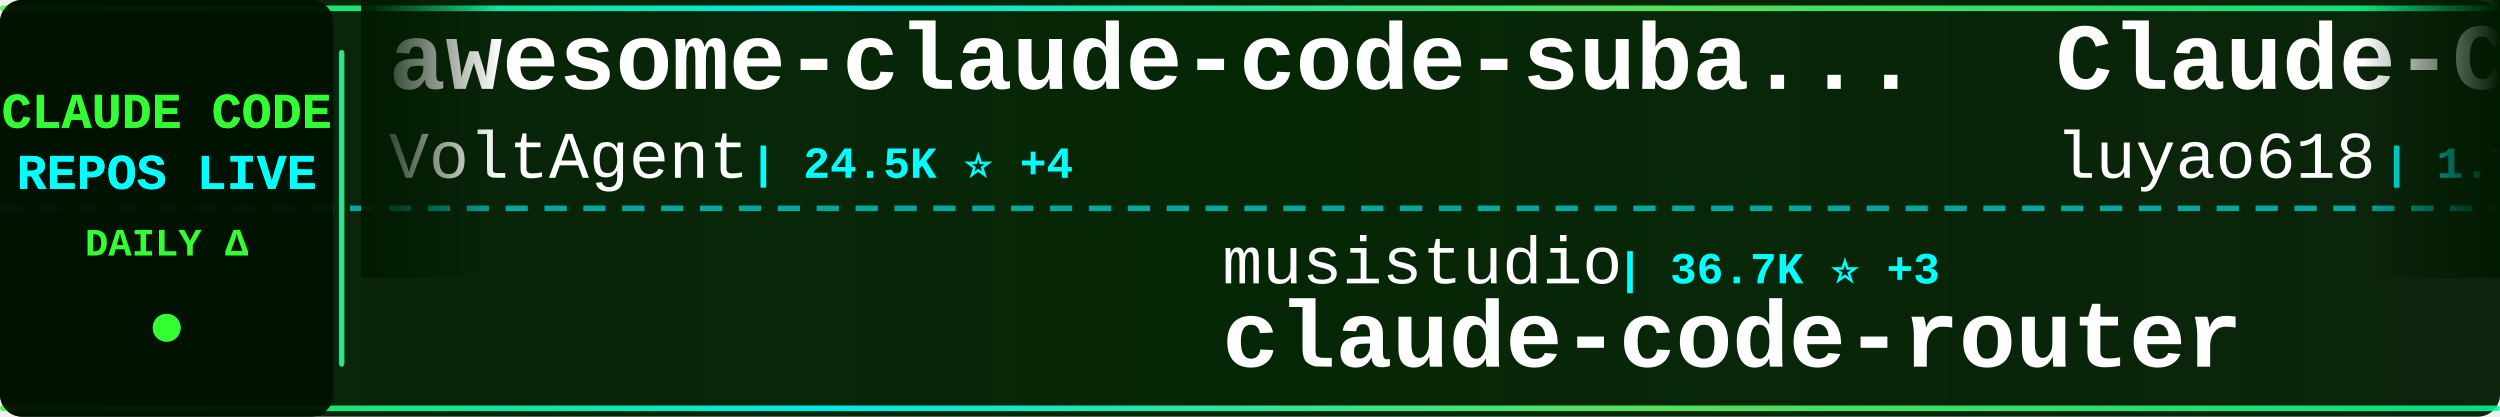
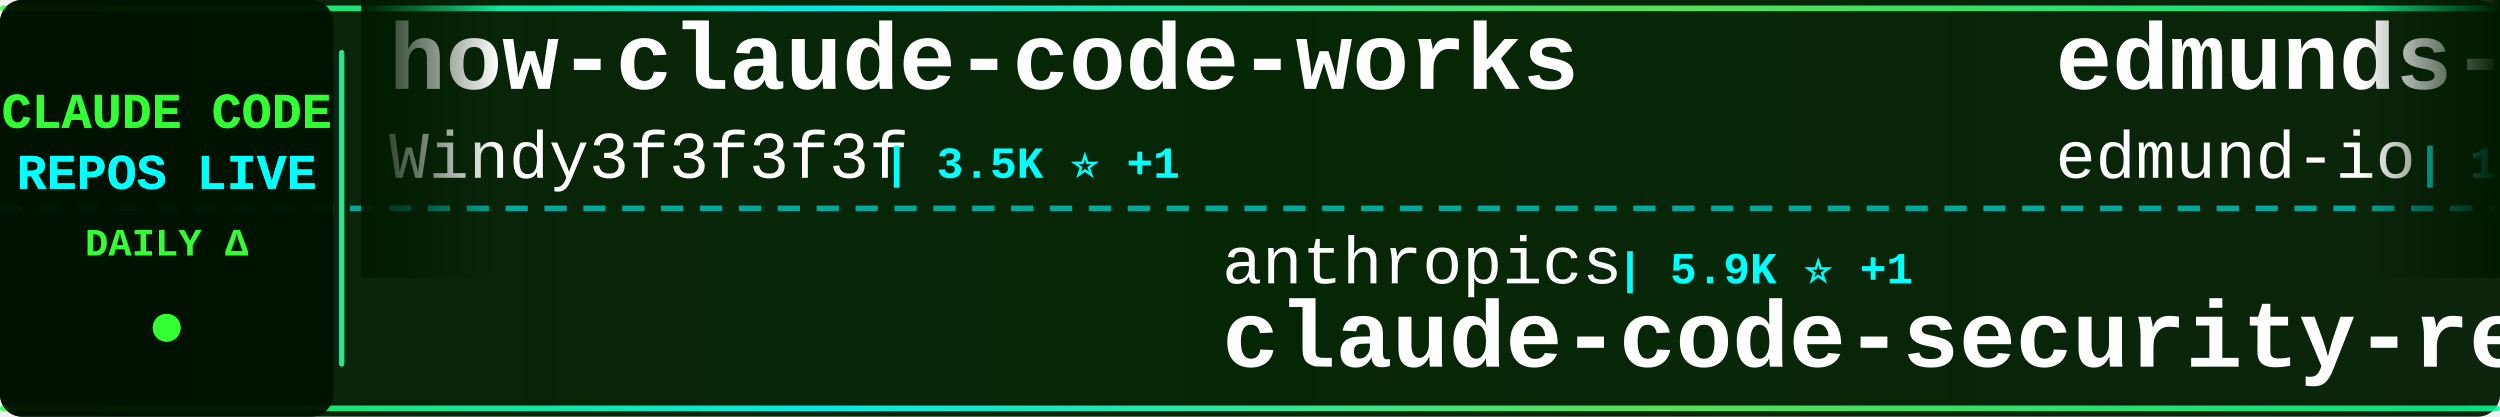
<svg xmlns="http://www.w3.org/2000/svg" width="900" height="150">
  <defs>
    <linearGradient id="tickerBg" x1="0%" y1="0%" x2="100%" y2="0%">
      <stop offset="0%" style="stop-color:#001a00;stop-opacity:0.95" />
      <stop offset="50%" style="stop-color:#002200;stop-opacity:0.98" />
      <stop offset="100%" style="stop-color:#001a00;stop-opacity:0.95" />
    </linearGradient>
    <linearGradient id="borderGrad" x1="0%" y1="0%" x2="100%" y2="0%">
      <stop offset="0%" style="stop-color:#33ff33;stop-opacity:0.85">
        <animate attributeName="stop-opacity" values="0.85;1;0.85" dur="2s" repeatCount="indefinite" />
      </stop>
      <stop offset="33%" style="stop-color:#00ffff;stop-opacity:0.9">
        <animate attributeName="stop-opacity" values="0.9;1;0.9" dur="2.2s" repeatCount="indefinite" />
      </stop>
      <stop offset="66%" style="stop-color:#66ff66;stop-opacity:0.85">
        <animate attributeName="stop-opacity" values="0.85;1;0.85" dur="1.8s" repeatCount="indefinite" />
      </stop>
      <stop offset="100%" style="stop-color:#00ff99;stop-opacity:0.85">
        <animate attributeName="stop-opacity" values="0.85;1;0.85" dur="2s" repeatCount="indefinite" />
      </stop>
    </linearGradient>
    <filter id="textGlow">
      <feGaussianBlur stdDeviation="0.1" result="coloredBlur" />
      <feMerge>
        <feMergeNode in="coloredBlur" />
        <feMergeNode in="SourceGraphic" />
      </feMerge>
    </filter>
    <filter id="metricGlow">
      <feGaussianBlur stdDeviation="0.2" result="coloredBlur" />
      <feMerge>
        <feMergeNode in="coloredBlur" />
        <feMergeNode in="SourceGraphic" />
      </feMerge>
    </filter>
    <linearGradient id="leftFade" x1="0%" y1="0%" x2="100%" y2="0%">
      <stop offset="0%" style="stop-color:#001a00;stop-opacity:1" />
      <stop offset="100%" style="stop-color:#001a00;stop-opacity:0" />
    </linearGradient>
    <linearGradient id="rightFade" x1="0%" y1="0%" x2="100%" y2="0%">
      <stop offset="0%" style="stop-color:#001a00;stop-opacity:0" />
      <stop offset="100%" style="stop-color:#001a00;stop-opacity:1" />
    </linearGradient>
  </defs>
  <rect width="900" height="150" fill="url(#tickerBg)" rx="8" />
  <rect x="0" y="2" width="900" height="2" fill="url(#borderGrad)" rx="1" />
  <rect x="0" y="146" width="900" height="2" fill="url(#borderGrad)" rx="1" />
  <line x1="0" y1="75" x2="900" y2="75" stroke="#00ffff" stroke-width="2" stroke-dasharray="8 6" opacity="0.6" />
  <rect x="0" y="0" width="120" height="150" fill="#001100" opacity="0.95" rx="8" />
  <text x="60" y="46" font-family="'Courier New', monospace" font-size="18" font-weight="bold" fill="#33ff33" text-anchor="middle" filter="url(#textGlow)">
    CLAUDE CODE
  </text>
  <text x="60" y="68" font-family="'Courier New', monospace" font-size="18" font-weight="bold" fill="#00ffff" text-anchor="middle" filter="url(#textGlow)">
    REPOS LIVE
  </text>
  <text x="60" y="92" font-family="'Courier New', monospace" font-size="14" font-weight="bold" fill="#33ff33" text-anchor="middle">
    DAILY Δ
  </text>
  <circle cx="60" cy="118" r="5" fill="#33ff33" filter="url(#metricGlow)">
    <animate attributeName="r" values="4;6;4" dur="1.5s" repeatCount="indefinite" />
    <animate attributeName="opacity" values="0.6;1;0.6" dur="1.5s" repeatCount="indefinite" />
  </circle>
  <rect x="122" y="18" width="2" height="114" fill="url(#borderGrad)" rx="1" />
  <clipPath id="tickerClip">
    <rect x="130" y="0" width="770" height="150" />
  </clipPath>
  <g clip-path="url(#tickerClip)">
    <g id="tickerItems">
      <animateTransform attributeName="transform" attributeType="XML" type="translate" from="0 0" to="-3000 0" dur="54s" repeatCount="indefinite" />
      <g transform="translate(0, 0)">
+         <text x="140" y="32" font-family="'Courier New', monospace" font-size="34" font-weight="bold" fill="#ffffff">how-claude-code-works</text>
+         <text x="140" y="64" font-family="'Courier New', monospace" font-size="24" font-weight="normal" fill="#ffffff" opacity="1.0">Windy3f3f3f3f</text>
+         <text x="318" y="64" font-family="'Courier New', monospace" font-size="16" font-weight="bold" fill="#00ffff"> | 3.5K ⭐ +1</text>
+       </g>
+       <g transform="translate(300, 0)">
+         <text x="140" y="102" font-family="'Courier New', monospace" font-size="24" font-weight="normal" fill="#ffffff" opacity="1.0">anthropics</text>
+         <text x="282" y="102" font-family="'Courier New', monospace" font-size="16" font-weight="bold" fill="#00ffff"> | 5.9K ⭐ +1</text>
+         <text x="140" y="132" font-family="'Courier New', monospace" font-size="34" font-weight="bold" fill="#ffffff">claude-code-security-rev...</text>
+       </g>
+       <g transform="translate(600, 0)">
+         <text x="140" y="32" font-family="'Courier New', monospace" font-size="34" font-weight="bold" fill="#ffffff">edmunds-claude-code</text>
+         <text x="140" y="64" font-family="'Courier New', monospace" font-size="24" font-weight="normal" fill="#ffffff" opacity="1.0">edmund-io</text>
+         <text x="270" y="64" font-family="'Courier New', monospace" font-size="16" font-weight="bold" fill="#00ffff"> | 1.5K ⭐</text>
+       </g>
+       <g transform="translate(900, 0)">
+         <text x="140" y="102" font-family="'Courier New', monospace" font-size="24" font-weight="normal" fill="#ffffff" opacity="1.0">OrcaWhisper</text>
+         <text x="294" y="102" font-family="'Courier New', monospace" font-size="16" font-weight="bold" fill="#00ffff"> | 92 ⭐</text>
+         <text x="140" y="132" font-family="'Courier New', monospace" font-size="34" font-weight="bold" fill="#ffffff">Claude-Code</text>
+       </g>
+       <g transform="translate(1200, 0)">
+         <text x="140" y="32" font-family="'Courier New', monospace" font-size="34" font-weight="bold" fill="#ffffff">claude-code-proxy</text>
+         <text x="140" y="64" font-family="'Courier New', monospace" font-size="24" font-weight="normal" fill="#ffffff" opacity="1.0">fuergaosi233</text>
+         <text x="306" y="64" font-family="'Courier New', monospace" font-size="16" font-weight="bold" fill="#00ffff"> | 2.8K ⭐</text>
+       </g>
+       <g transform="translate(1500, 0)">
+         <text x="140" y="102" font-family="'Courier New', monospace" font-size="24" font-weight="normal" fill="#ffffff" opacity="1.0">ykdojo</text>
+         <text x="234" y="102" font-family="'Courier New', monospace" font-size="16" font-weight="bold" fill="#00ffff"> | 9.8K ⭐ +2</text>
+         <text x="140" y="132" font-family="'Courier New', monospace" font-size="34" font-weight="bold" fill="#ffffff">claude-code-tips</text>
+       </g>
+       <g transform="translate(1800, 0)">
+         <text x="140" y="32" font-family="'Courier New', monospace" font-size="34" font-weight="bold" fill="#ffffff">claude-code-guide</text>
+         <text x="140" y="64" font-family="'Courier New', monospace" font-size="24" font-weight="normal" fill="#ffffff" opacity="1.0">Cranot</text>
+         <text x="234" y="64" font-family="'Courier New', monospace" font-size="16" font-weight="bold" fill="#00ffff"> | 2.9K ⭐</text>
+       </g>
+       <g transform="translate(2100, 0)">
+         <text x="140" y="102" font-family="'Courier New', monospace" font-size="24" font-weight="normal" fill="#ffffff" opacity="1.0">repowise-dev</text>
+         <text x="306" y="102" font-family="'Courier New', monospace" font-size="16" font-weight="bold" fill="#00ffff"> | 1.2K ⭐</text>
+         <text x="140" y="132" font-family="'Courier New', monospace" font-size="34" font-weight="bold" fill="#ffffff">claude-code-prompts</text>
+       </g>
+       <g transform="translate(2400, 0)">
        <text x="140" y="32" font-family="'Courier New', monospace" font-size="34" font-weight="bold" fill="#ffffff">awesome-claude-code-suba...</text>
        <text x="140" y="64" font-family="'Courier New', monospace" font-size="24" font-weight="normal" fill="#ffffff" opacity="1.0">VoltAgent</text>
-         <text x="270" y="64" font-family="'Courier New', monospace" font-size="16" font-weight="bold" fill="#00ffff"> | 24.5K ⭐ +4</text>
-       </g>
-       <g transform="translate(300, 0)">
-         <text x="140" y="102" font-family="'Courier New', monospace" font-size="24" font-weight="normal" fill="#ffffff" opacity="1.0">musistudio</text>
-         <text x="282" y="102" font-family="'Courier New', monospace" font-size="16" font-weight="bold" fill="#00ffff"> | 36.7K ⭐ +3</text>
-         <text x="140" y="132" font-family="'Courier New', monospace" font-size="34" font-weight="bold" fill="#ffffff">claude-code-router</text>
-       </g>
-       <g transform="translate(600, 0)">
-         <text x="140" y="32" font-family="'Courier New', monospace" font-size="34" font-weight="bold" fill="#ffffff">Claude-Code-Source-Study</text>
-         <text x="140" y="64" font-family="'Courier New', monospace" font-size="24" font-weight="normal" fill="#ffffff" opacity="1.0">luyao618</text>
-         <text x="258" y="64" font-family="'Courier New', monospace" font-size="16" font-weight="bold" fill="#00ffff"> | 1.7K ⭐ +1</text>
-       </g>
-       <g transform="translate(900, 0)">
-         <text x="140" y="102" font-family="'Courier New', monospace" font-size="24" font-weight="normal" fill="#ffffff" opacity="1.0">AICoderTudou</text>
-         <text x="306" y="102" font-family="'Courier New', monospace" font-size="16" font-weight="bold" fill="#00ffff"> | 496 ⭐</text>
-         <text x="140" y="132" font-family="'Courier New', monospace" font-size="34" font-weight="bold" fill="#ffffff">claude-code-tudou</text>
-       </g>
-       <g transform="translate(1200, 0)">
-         <text x="140" y="32" font-family="'Courier New', monospace" font-size="34" font-weight="bold" fill="#ffffff">claude-code-source</text>
-         <text x="140" y="64" font-family="'Courier New', monospace" font-size="24" font-weight="normal" fill="#ffffff" opacity="1.0">hangsman</text>
-         <text x="258" y="64" font-family="'Courier New', monospace" font-size="16" font-weight="bold" fill="#00ffff"> | 791 ⭐</text>
-       </g>
-       <g transform="translate(1500, 0)">
-         <text x="140" y="102" font-family="'Courier New', monospace" font-size="24" font-weight="normal" fill="#ffffff" opacity="1.0">jeremylongshore</text>
-         <text x="342" y="102" font-family="'Courier New', monospace" font-size="16" font-weight="bold" fill="#00ffff"> | 2.7K ⭐</text>
-         <text x="140" y="132" font-family="'Courier New', monospace" font-size="34" font-weight="bold" fill="#ffffff">claude-code-plugins-plus...</text>
-       </g>
-       <g transform="translate(1800, 0)">
-         <text x="140" y="32" font-family="'Courier New', monospace" font-size="34" font-weight="bold" fill="#ffffff">Claude-Code</text>
-         <text x="140" y="64" font-family="'Courier New', monospace" font-size="24" font-weight="normal" fill="#ffffff" opacity="1.0">OrcaWhisper</text>
-         <text x="294" y="64" font-family="'Courier New', monospace" font-size="16" font-weight="bold" fill="#00ffff"> | 92 ⭐</text>
-       </g>
-       <g transform="translate(2100, 0)">
-         <text x="140" y="102" font-family="'Courier New', monospace" font-size="24" font-weight="normal" fill="#ffffff" opacity="1.0">Yuyz0112</text>
-         <text x="258" y="102" font-family="'Courier New', monospace" font-size="16" font-weight="bold" fill="#00ffff"> | 2.4K ⭐ -1</text>
-         <text x="140" y="132" font-family="'Courier New', monospace" font-size="34" font-weight="bold" fill="#ffffff">claude-code-reverse</text>
-       </g>
-       <g transform="translate(2400, 0)">
-         <text x="140" y="32" font-family="'Courier New', monospace" font-size="34" font-weight="bold" fill="#ffffff">claude-code-ultimate-gui...</text>
-         <text x="140" y="64" font-family="'Courier New', monospace" font-size="24" font-weight="normal" fill="#ffffff" opacity="1.0">FlorianBruniaux</text>
-         <text x="342" y="64" font-family="'Courier New', monospace" font-size="16" font-weight="bold" fill="#00ffff"> | 5.8K ⭐ +3</text>
+         <text x="270" y="64" font-family="'Courier New', monospace" font-size="16" font-weight="bold" fill="#00ffff"> | 24.5K ⭐</text>
      </g>
      <g transform="translate(2700, 0)">
-         <text x="140" y="102" font-family="'Courier New', monospace" font-size="24" font-weight="normal" fill="#ffffff" opacity="1.0">disler</text>
-         <text x="234" y="102" font-family="'Courier New', monospace" font-size="16" font-weight="bold" fill="#00ffff"> | 3.9K ⭐</text>
-         <text x="140" y="132" font-family="'Courier New', monospace" font-size="34" font-weight="bold" fill="#ffffff">claude-code-hooks-master...</text>
+         <text x="140" y="102" font-family="'Courier New', monospace" font-size="24" font-weight="normal" fill="#ffffff" opacity="1.0">asgeirtj</text>
+         <text x="258" y="102" font-family="'Courier New', monospace" font-size="16" font-weight="bold" fill="#00ffff"> | 63.2K ⭐ +11</text>
+         <text x="140" y="132" font-family="'Courier New', monospace" font-size="34" font-weight="bold" fill="#ffffff">system_prompts_leaks</text>
      </g>
      <g transform="translate(3000, 0)">
-         <text x="140" y="32" font-family="'Courier New', monospace" font-size="34" font-weight="bold" fill="#ffffff">awesome-claude-code-suba...</text>
-         <text x="140" y="64" font-family="'Courier New', monospace" font-size="24" font-weight="normal" fill="#ffffff" opacity="1.0">VoltAgent</text>
-         <text x="270" y="64" font-family="'Courier New', monospace" font-size="16" font-weight="bold" fill="#00ffff"> | 24.5K ⭐ +4</text>
+         <text x="140" y="32" font-family="'Courier New', monospace" font-size="34" font-weight="bold" fill="#ffffff">how-claude-code-works</text>
+         <text x="140" y="64" font-family="'Courier New', monospace" font-size="24" font-weight="normal" fill="#ffffff" opacity="1.0">Windy3f3f3f3f</text>
+         <text x="318" y="64" font-family="'Courier New', monospace" font-size="16" font-weight="bold" fill="#00ffff"> | 3.5K ⭐ +1</text>
      </g>
      <g transform="translate(3300, 0)">
-         <text x="140" y="102" font-family="'Courier New', monospace" font-size="24" font-weight="normal" fill="#ffffff" opacity="1.0">musistudio</text>
-         <text x="282" y="102" font-family="'Courier New', monospace" font-size="16" font-weight="bold" fill="#00ffff"> | 36.7K ⭐ +3</text>
-         <text x="140" y="132" font-family="'Courier New', monospace" font-size="34" font-weight="bold" fill="#ffffff">claude-code-router</text>
+         <text x="140" y="102" font-family="'Courier New', monospace" font-size="24" font-weight="normal" fill="#ffffff" opacity="1.0">anthropics</text>
+         <text x="282" y="102" font-family="'Courier New', monospace" font-size="16" font-weight="bold" fill="#00ffff"> | 5.9K ⭐ +1</text>
+         <text x="140" y="132" font-family="'Courier New', monospace" font-size="34" font-weight="bold" fill="#ffffff">claude-code-security-rev...</text>
      </g>
      <g transform="translate(3600, 0)">
-         <text x="140" y="32" font-family="'Courier New', monospace" font-size="34" font-weight="bold" fill="#ffffff">Claude-Code-Source-Study</text>
-         <text x="140" y="64" font-family="'Courier New', monospace" font-size="24" font-weight="normal" fill="#ffffff" opacity="1.0">luyao618</text>
-         <text x="258" y="64" font-family="'Courier New', monospace" font-size="16" font-weight="bold" fill="#00ffff"> | 1.7K ⭐ +1</text>
+         <text x="140" y="32" font-family="'Courier New', monospace" font-size="34" font-weight="bold" fill="#ffffff">edmunds-claude-code</text>
+         <text x="140" y="64" font-family="'Courier New', monospace" font-size="24" font-weight="normal" fill="#ffffff" opacity="1.0">edmund-io</text>
+         <text x="270" y="64" font-family="'Courier New', monospace" font-size="16" font-weight="bold" fill="#00ffff"> | 1.5K ⭐</text>
      </g>
      <g transform="translate(3900, 0)">
-         <text x="140" y="102" font-family="'Courier New', monospace" font-size="24" font-weight="normal" fill="#ffffff" opacity="1.0">AICoderTudou</text>
-         <text x="306" y="102" font-family="'Courier New', monospace" font-size="16" font-weight="bold" fill="#00ffff"> | 496 ⭐</text>
-         <text x="140" y="132" font-family="'Courier New', monospace" font-size="34" font-weight="bold" fill="#ffffff">claude-code-tudou</text>
+         <text x="140" y="102" font-family="'Courier New', monospace" font-size="24" font-weight="normal" fill="#ffffff" opacity="1.0">OrcaWhisper</text>
+         <text x="294" y="102" font-family="'Courier New', monospace" font-size="16" font-weight="bold" fill="#00ffff"> | 92 ⭐</text>
+         <text x="140" y="132" font-family="'Courier New', monospace" font-size="34" font-weight="bold" fill="#ffffff">Claude-Code</text>
      </g>
    </g>
  </g>
  <rect x="130" y="0" width="50" height="100" fill="url(#leftFade)" />
  <rect x="850" y="0" width="50" height="100" fill="url(#rightFade)" />
</svg>
